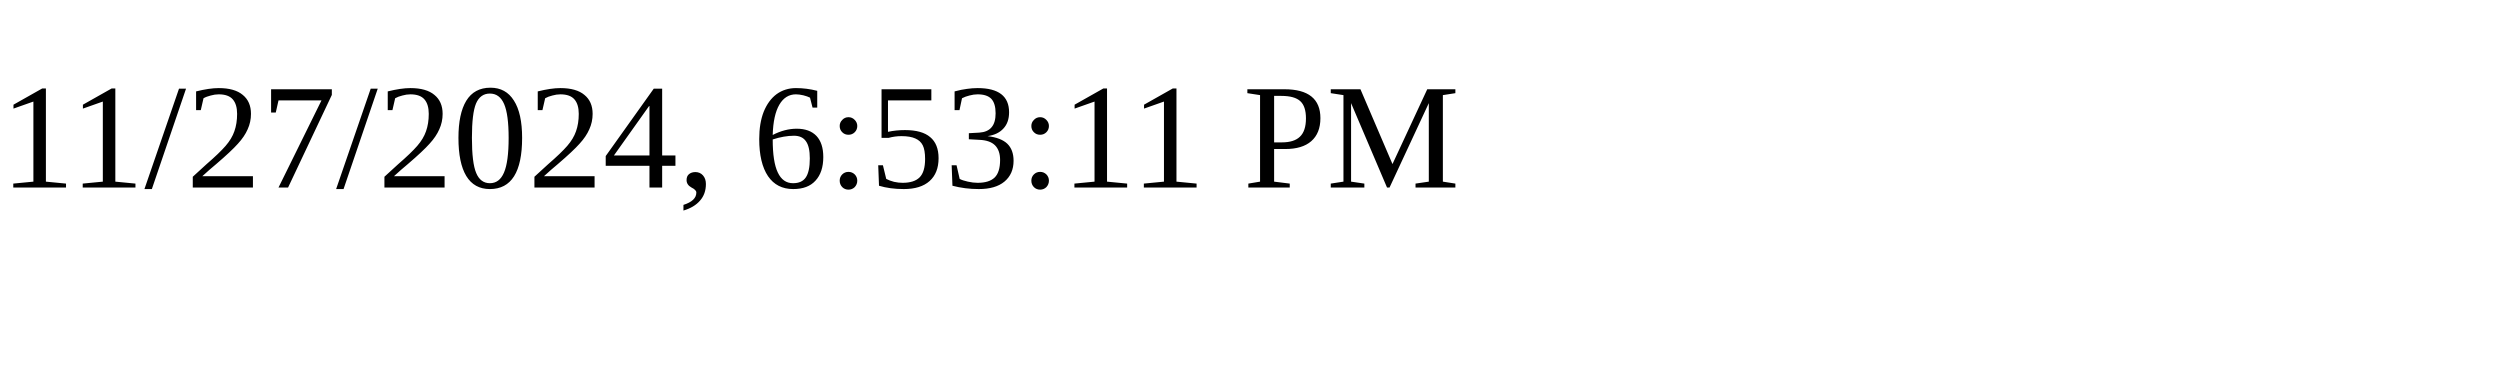
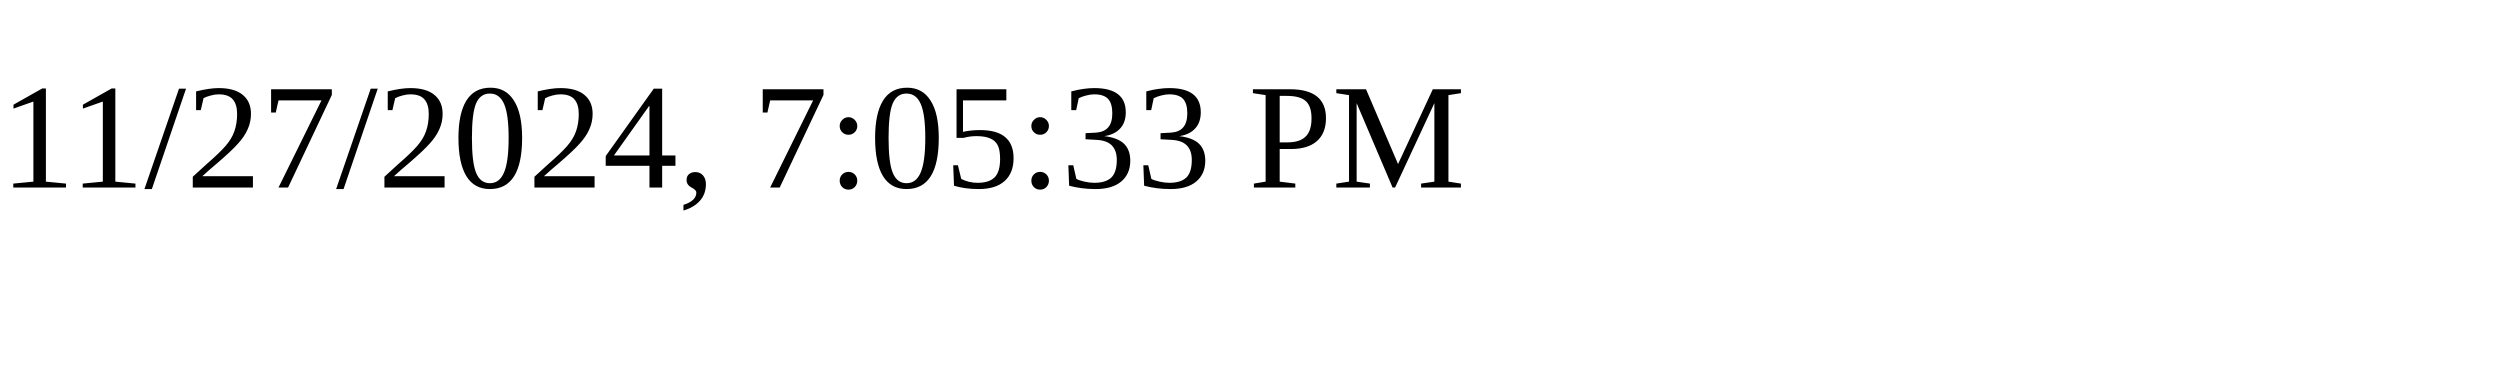
<svg xmlns="http://www.w3.org/2000/svg" height="30" width="200">
-   <text x="0" y="15">11/27/2024, 6:53:11 PM</text>
+   <text x="0" y="15">11/27/2024, 7:05:33 PM</text>
</svg>
